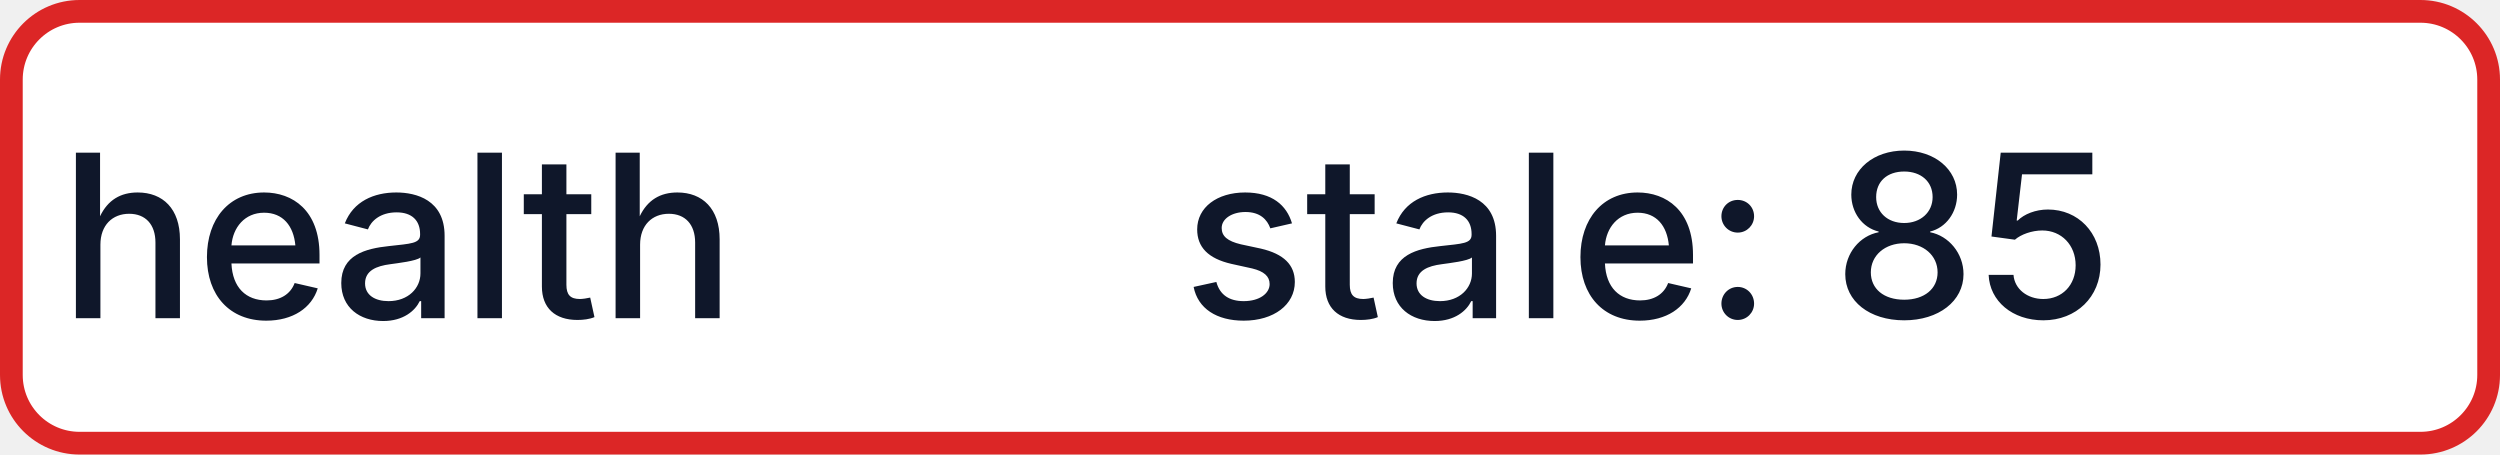
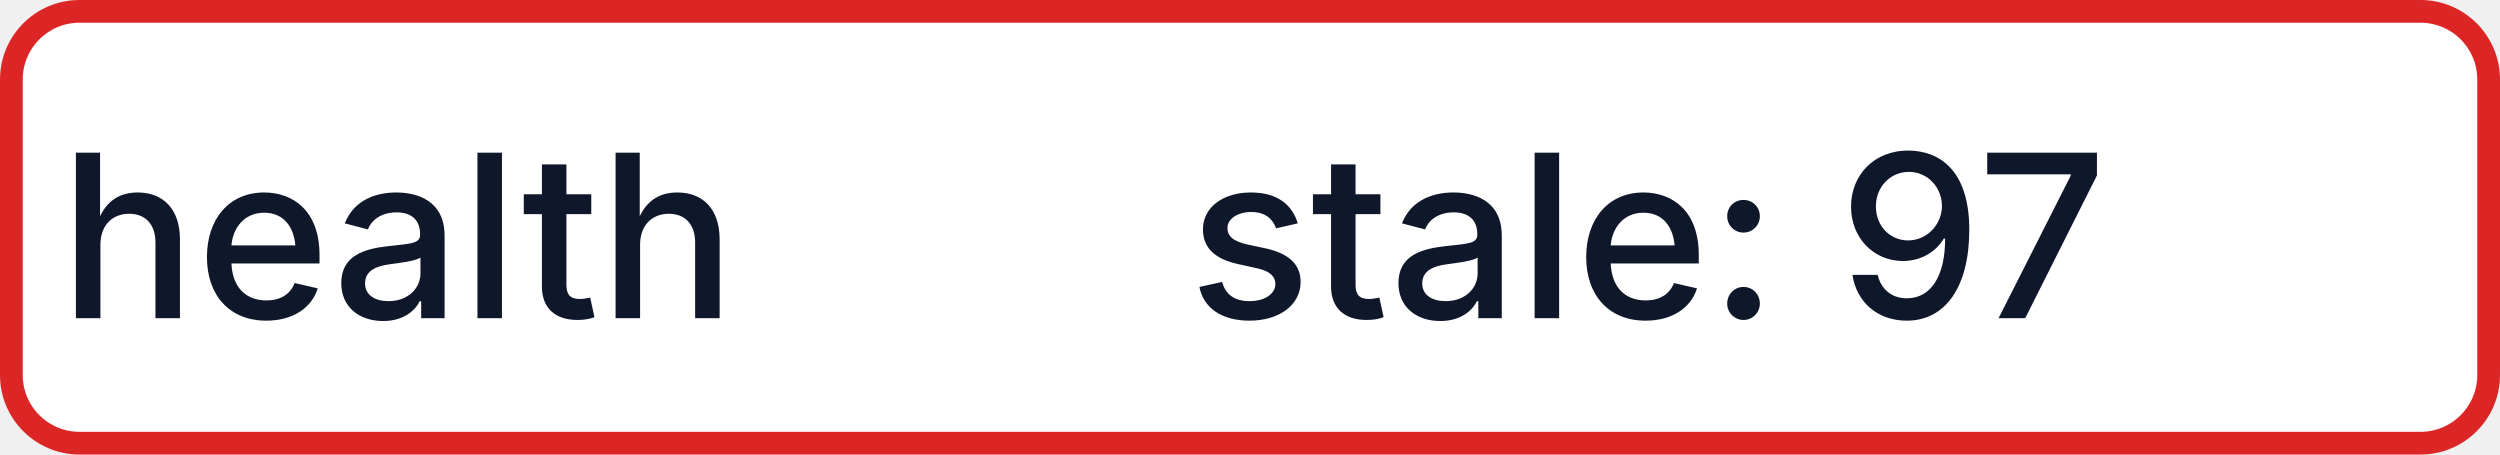
- <svg xmlns="http://www.w3.org/2000/svg" width="110" height="20" role="img" aria-label="health: stale: 85">
+ <svg xmlns="http://www.w3.org/2000/svg" width="110" height="20" role="img" aria-label="health: stale: 97">
  <rect x="0.5" y="0.5" width="109" height="19" rx="3" fill="#FFFFFF" stroke="#DC2626" stroke-width="1" />
  <g fill="#0F172A" text-anchor="middle" font-family="-apple-system,BlinkMacSystemFont,Segoe UI,sans-serif" font-size="10" font-weight="500">
    <text x="17.5" y="14">health</text>
-     <text x="72.5" y="14" textLength="68" lengthAdjust="spacingAndGlyphs">stale: 85</text>
+     <text x="72.5" y="14" textLength="68" lengthAdjust="spacingAndGlyphs">stale: 97</text>
  </g>
</svg>
